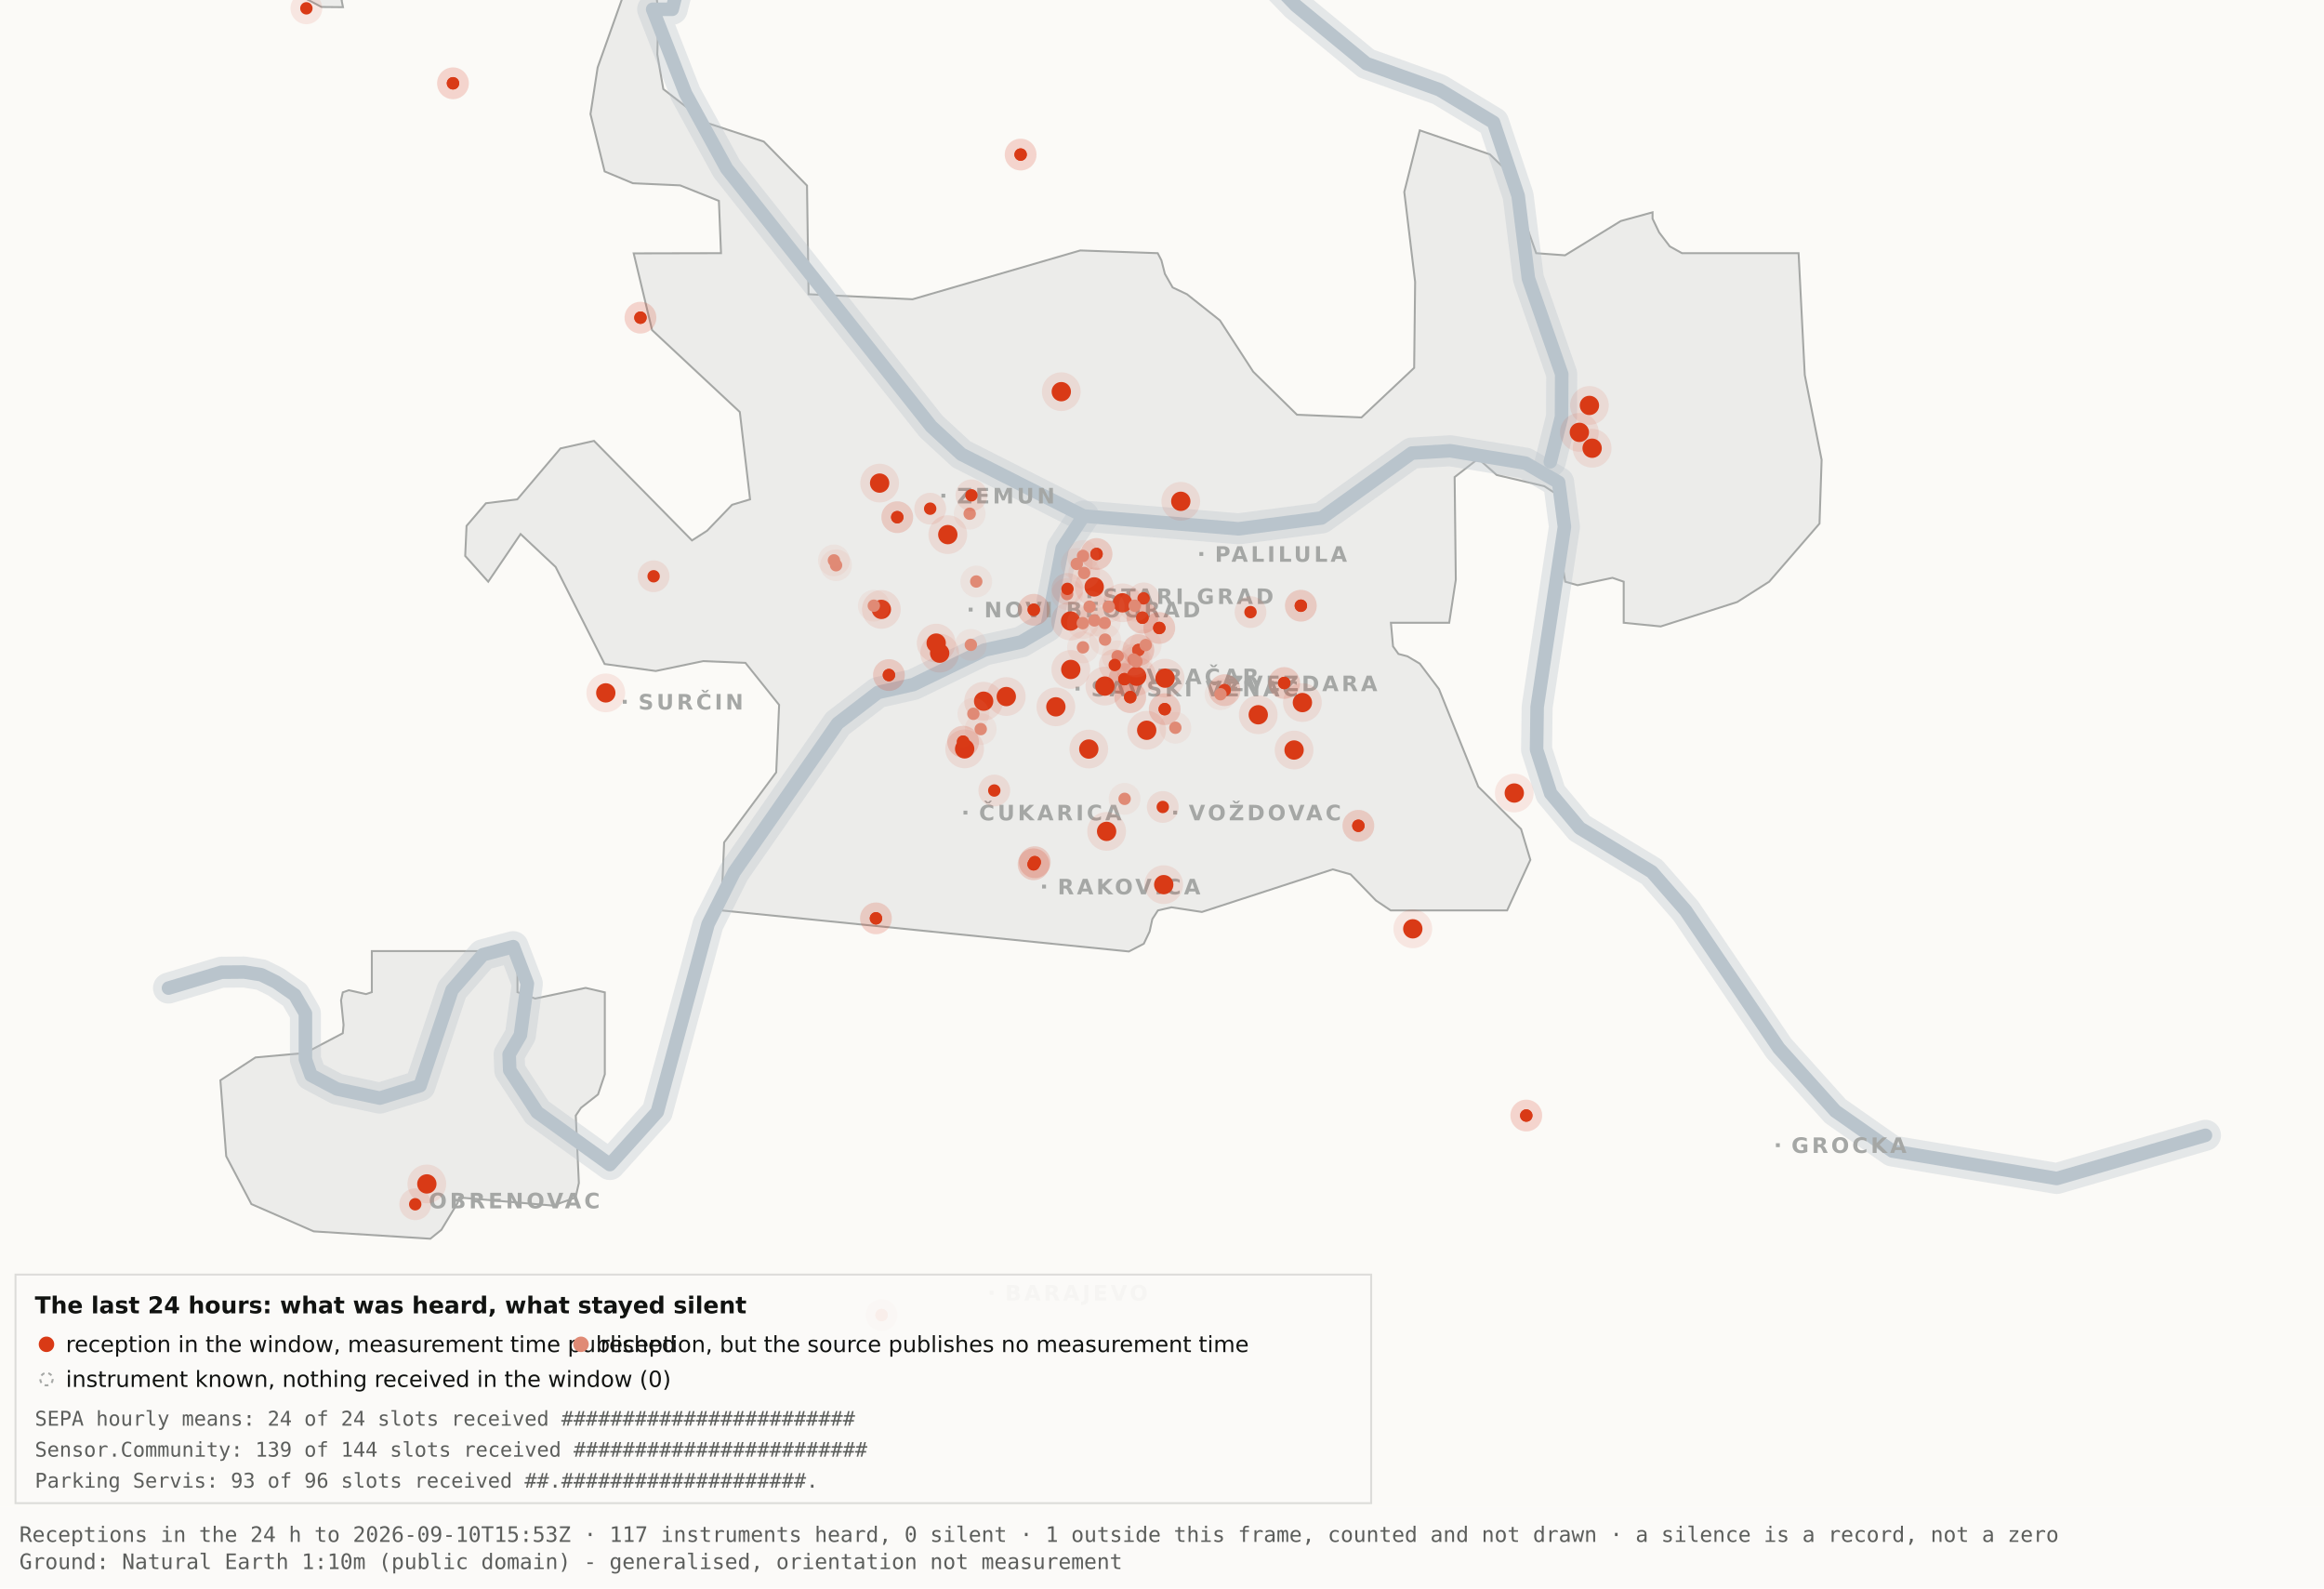
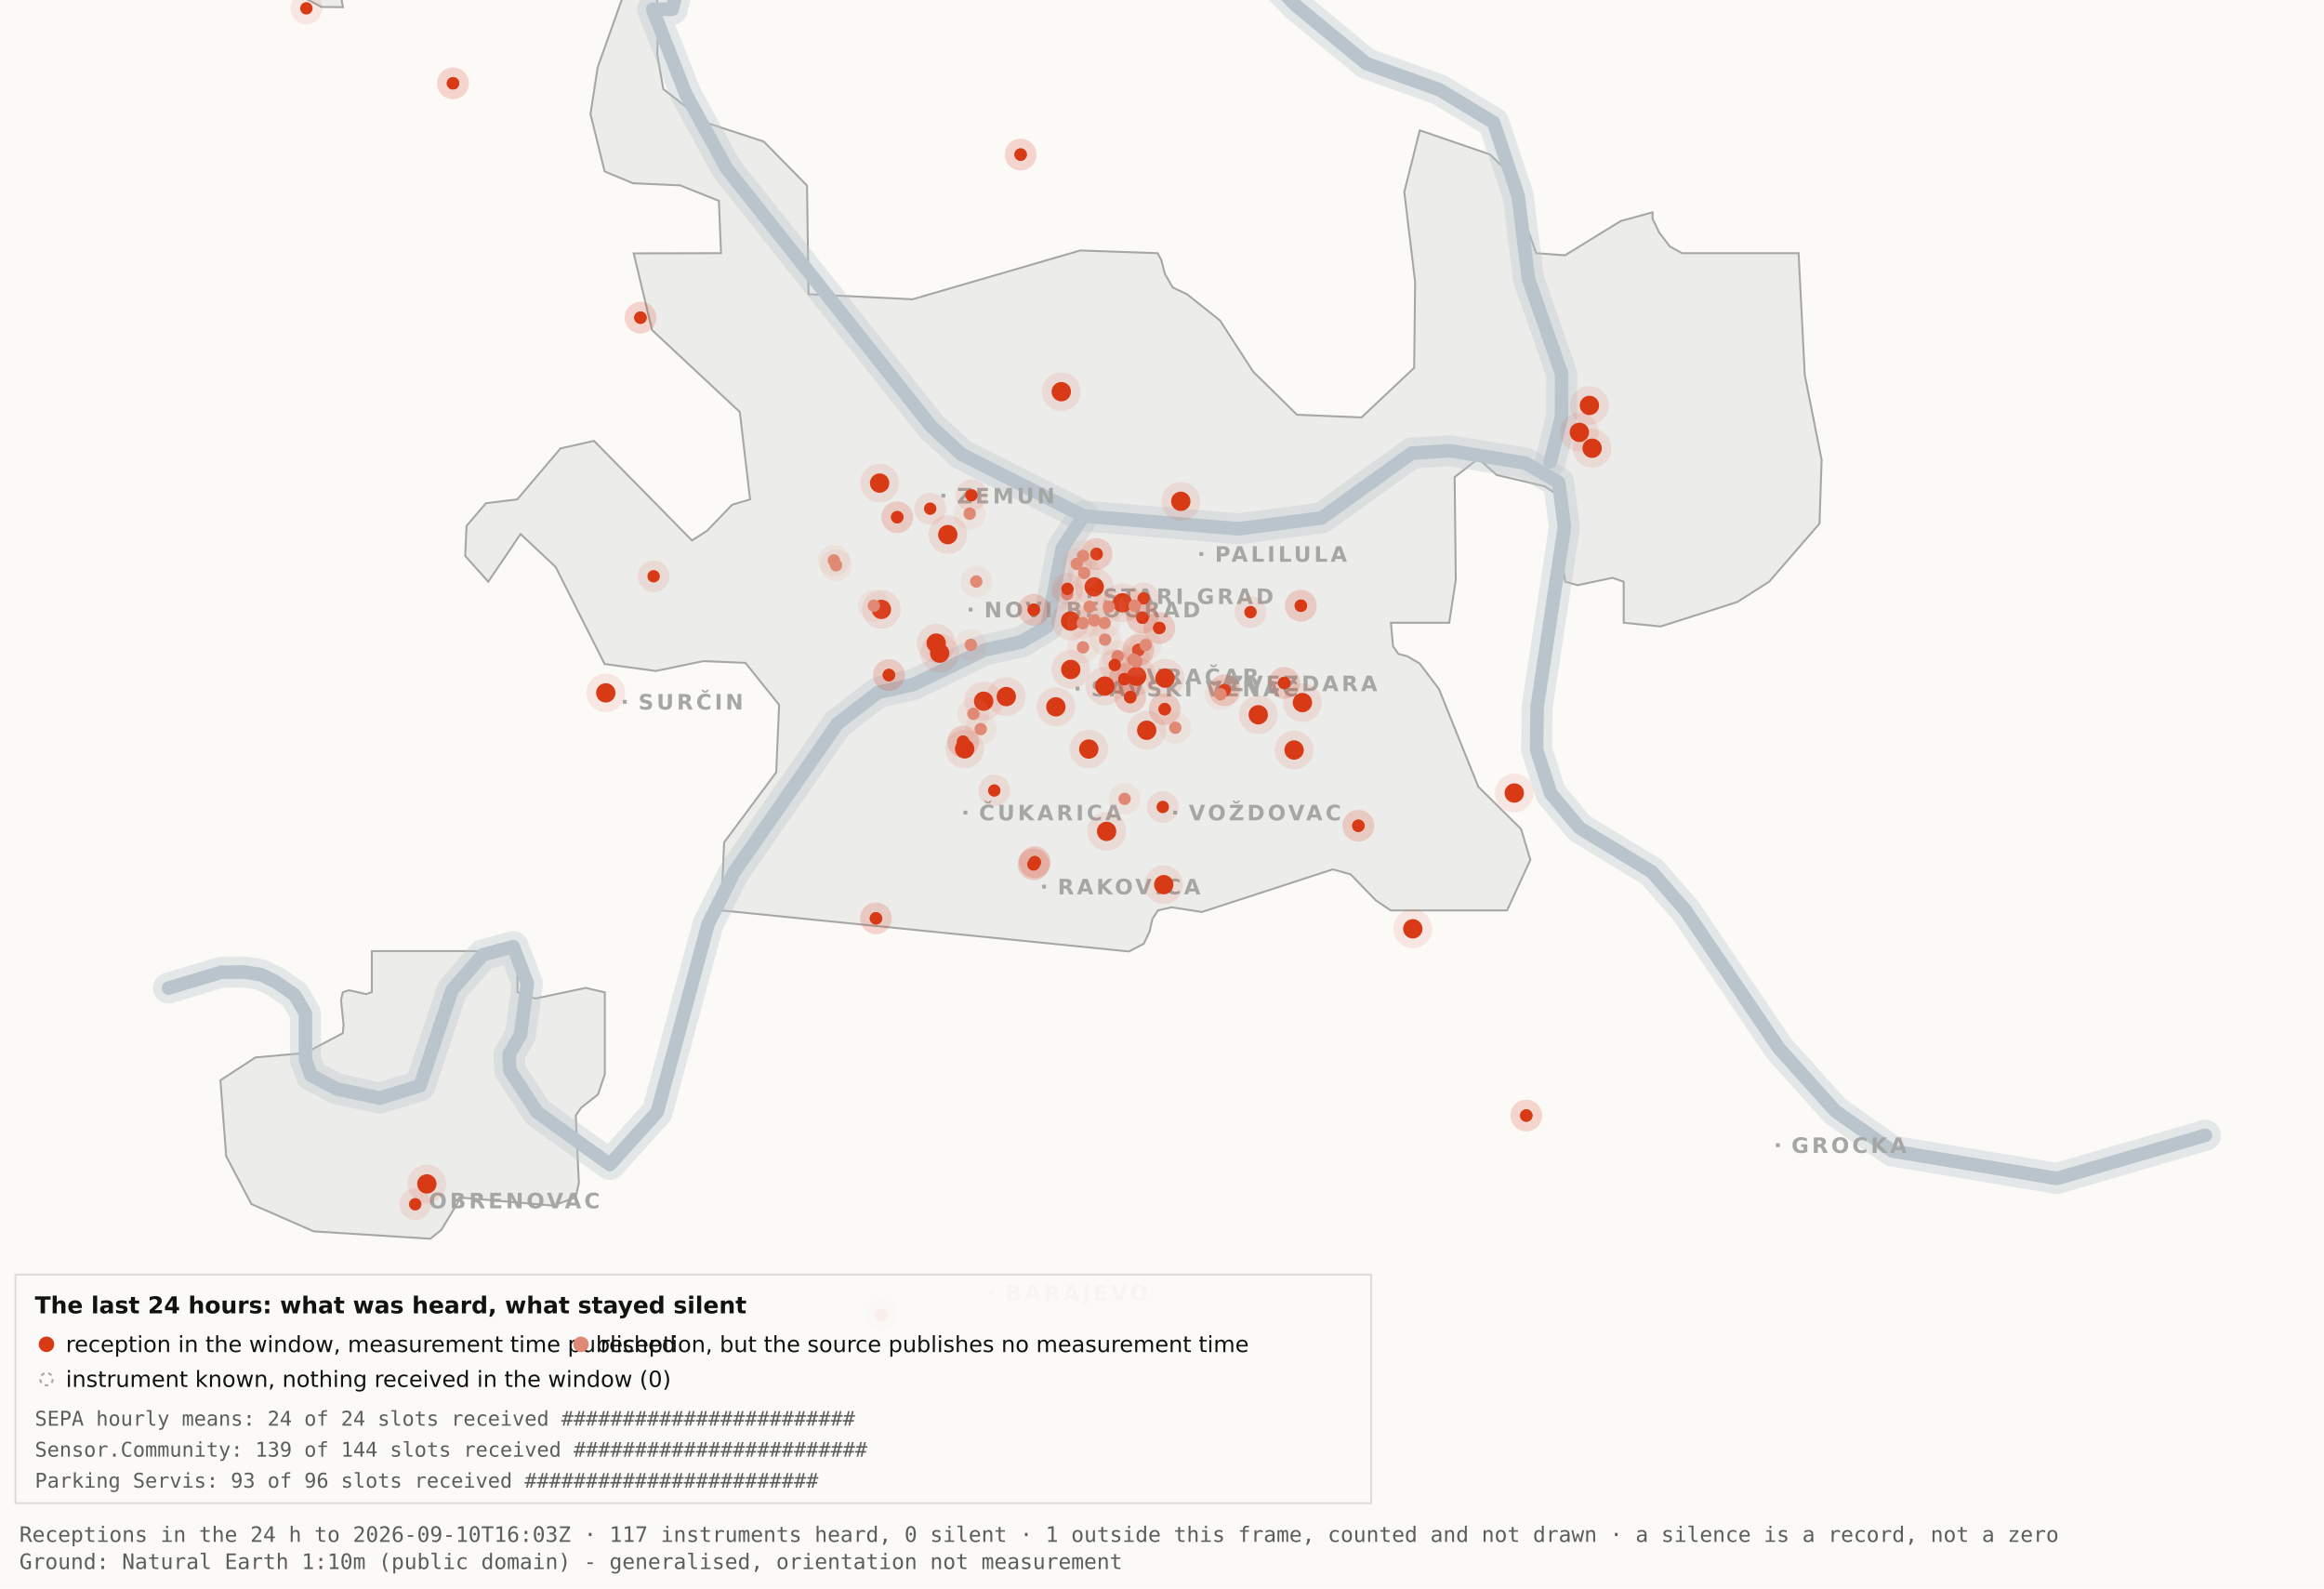
<svg xmlns="http://www.w3.org/2000/svg" viewBox="0 0 1200 820" width="1200" height="820" role="img" aria-label="Map 3 - The last 24 hours">
  <rect x="0" y="0" width="1200" height="820" fill="#fbfaf7" />
  <path d="M192.0,-34.8 L192.1,-17.6 L189.5,-19.9 L182.4,-10.7 L176.4,0.2 L177.1,3.7 L166.0,3.6 L138.0,-11.3 L131.8,-17.6 L130.3,-34.7 L134.1,-45.9 L158.3,-76.4 L166.7,-82.3 L177.1,-81.2 L183.0,-72.1 L192.0,-34.8 Z" fill="#ececea" stroke="#a5a7a5" stroke-width="1" fill-rule="evenodd" />
  <path d="M417.5,151.9 L471.2,154.5 L557.8,129.3 L597.8,130.7 L599.7,134.4 L601.5,141.4 L605.5,148.4 L612.9,151.9 L629.9,165.4 L647.1,191.9 L669.7,214.1 L703.0,215.5 L730.2,189.9 L730.7,145.5 L725.1,99.1 L733.1,67.3 L769.3,79.7 L778.2,88.3 L793.2,130.7 L808.1,131.8 L836.9,114.1 L853.3,109.6 L853.3,112.9 L856.7,120.0 L862.2,127.2 L868.5,130.7 L928.7,130.7 L931.9,193.6 L940.6,237.4 L939.5,270.3 L913.5,300.3 L897.0,310.8 L857.5,323.4 L838.4,321.5 L838.4,300.3 L832.6,298.3 L814.6,302.1 L808.2,300.3 L806.9,292.0 L809.7,266.1 L808.2,258.0 L797.4,251.0 L772.8,245.2 L763.3,236.8 L751.1,246.3 L751.7,299.3 L748.3,321.5 L718.2,321.5 L719.3,333.7 L722.1,337.6 L726.7,338.8 L733.1,342.6 L743.0,355.7 L763.3,406.1 L785.4,428.0 L790.2,443.9 L778.2,470.0 L718.1,470.0 L710.5,464.9 L697.4,451.4 L688.2,448.8 L620.6,470.8 L604.9,468.4 L597.9,470.0 L595.0,474.5 L593.6,480.9 L590.6,487.2 L582.9,491.2 L372.4,470.0 L373.9,434.9 L400.8,398.7 L402.3,363.9 L384.9,342.2 L363.1,341.3 L338.6,346.4 L312.2,342.8 L286.9,292.7 L268.8,275.7 L252.1,300.3 L240.2,287.0 L240.9,271.5 L250.9,259.8 L267.1,257.8 L289.4,231.5 L306.7,227.6 L357.3,279.0 L365.1,274.0 L378.0,260.6 L387.3,257.8 L382.0,212.7 L336.7,170.4 L327.2,130.8 L372.3,130.7 L371.2,103.7 L351.2,95.7 L326.8,94.6 L312.2,88.5 L304.9,58.9 L308.6,34.8 L327.3,-17.7 L337.9,-11.0 L340.0,6.7 L339.4,28.1 L342.5,46.0 L364.9,63.4 L394.4,73.1 L416.7,95.8 L417.5,151.9 Z" fill="#ececea" stroke="#a5a7a5" stroke-width="1" fill-rule="evenodd" />
  <path d="M267.2,512.2 L276.3,515.5 L302.4,510.0 L312.3,512.3 L312.3,554.6 L308.8,565.0 L300.0,571.9 L297.3,575.9 L298.9,610.7 L297.2,618.2 L285.6,622.4 L237.1,618.2 L236.3,621.0 L227.9,634.9 L222.2,639.5 L162.0,635.7 L129.8,621.6 L116.8,596.9 L113.8,557.7 L131.9,545.9 L157.6,543.6 L177.0,533.4 L177.4,529.1 L176.1,516.4 L177.0,512.3 L180.1,511.2 L189.0,513.2 L192.0,512.2 L192.0,491.0 L267.2,491.0 L267.2,512.2 Z" fill="#ececea" stroke="#a5a7a5" stroke-width="1" fill-rule="evenodd" />
  <path d="M87.0,510.1 L114.4,501.9 L126.1,501.8 L134.9,503.2 L142.6,507.0 L152.2,513.7 L157.7,523.2 L157.7,546.9 L160.6,555.1 L174.0,562.2 L196.1,566.9 L216.9,560.5 L233.4,511.1 L249.3,492.9 L265.0,488.7 L272.3,507.8 L268.7,534.4 L262.9,544.3 L263.2,552.5 L277.4,574.2 L314.9,601.2 L339.4,574.0 L365.6,477.1 L379.1,450.2 L432.5,373.5 L453.3,357.5 L471.6,353.4 L508.3,335.6 L527.3,331.4 L540.7,323.5 L548.5,283.0 L559.5,266.4" fill="none" stroke="#b9c4cc" stroke-width="16" stroke-opacity="0.35" stroke-linejoin="round" stroke-linecap="round" />
  <path d="M411.7,-177.5 L426.7,-103.9 L394.7,-58.3 L355.0,-26.6 L347.1,4.8 L337.0,4.8 L354.0,48.3 L375.2,87.0 L480.8,220.1 L496.4,234.5 L559.5,266.4 L639.5,273.0 L682.4,267.4 L729.0,233.9 L748.8,232.7 L787.7,239.1 L804.8,249.0 L807.8,272.0 L793.7,365.0 L793.4,387.0 L800.7,409.6 L815.7,427.5 L852.9,450.1 L870.4,470.1 L918.5,541.1 L947.7,573.6 L977.1,594.2 L1062.0,608.4 L1138.8,586.1" fill="none" stroke="#b9c4cc" stroke-width="16" stroke-opacity="0.35" stroke-linejoin="round" stroke-linecap="round" />
  <path d="M534.0,-142.1 L558.9,-95.2 L590.2,-64.2 L638.6,-28.7 L669.2,2.9 L705.5,32.8 L743.2,46.3 L771.2,63.2 L783.9,101.1 L789.2,143.8 L806.4,193.1 L806.3,215.2 L800.5,238.4" fill="none" stroke="#b9c4cc" stroke-width="16" stroke-opacity="0.35" stroke-linejoin="round" stroke-linecap="round" />
  <path d="M87.0,510.1 L114.4,501.9 L126.1,501.8 L134.9,503.2 L142.6,507.0 L152.2,513.7 L157.7,523.2 L157.7,546.9 L160.6,555.1 L174.0,562.2 L196.1,566.9 L216.9,560.5 L233.4,511.1 L249.3,492.9 L265.0,488.7 L272.3,507.8 L268.7,534.4 L262.9,544.3 L263.2,552.5 L277.4,574.2 L314.9,601.2 L339.4,574.0 L365.6,477.1 L379.1,450.2 L432.5,373.5 L453.3,357.5 L471.6,353.4 L508.3,335.6 L527.3,331.4 L540.7,323.5 L548.5,283.0 L559.5,266.4" fill="none" stroke="#b9c4cc" stroke-width="7" stroke-opacity="1" stroke-linejoin="round" stroke-linecap="round" />
  <path d="M411.7,-177.5 L426.7,-103.9 L394.7,-58.3 L355.0,-26.6 L347.1,4.8 L337.0,4.8 L354.0,48.3 L375.2,87.0 L480.8,220.1 L496.4,234.5 L559.5,266.4 L639.5,273.0 L682.4,267.4 L729.0,233.9 L748.8,232.7 L787.7,239.1 L804.8,249.0 L807.8,272.0 L793.7,365.0 L793.4,387.0 L800.7,409.6 L815.7,427.5 L852.9,450.1 L870.4,470.1 L918.5,541.1 L947.7,573.6 L977.1,594.2 L1062.0,608.4 L1138.8,586.1" fill="none" stroke="#b9c4cc" stroke-width="7" stroke-opacity="1" stroke-linejoin="round" stroke-linecap="round" />
  <path d="M534.0,-142.1 L558.9,-95.2 L590.2,-64.2 L638.6,-28.7 L669.2,2.9 L705.5,32.8 L743.2,46.3 L771.2,63.2 L783.9,101.1 L789.2,143.8 L806.4,193.1 L806.3,215.2 L800.5,238.4" fill="none" stroke="#b9c4cc" stroke-width="7" stroke-opacity="1" stroke-linejoin="round" stroke-linecap="round" />
  <rect x="561.5" y="306.8" width="2" height="2" fill="#a5a7a5" />
  <text x="569.5" y="311.8" font-family="Carlito, DejaVu Sans, Arial, sans-serif" font-size="11" font-weight="600" letter-spacing="1.5" fill="#a5a7a5">STARI GRAD</text>
  <rect x="584.0" y="348.2" width="2" height="2" fill="#a5a7a5" />
  <text x="592.0" y="353.2" font-family="Carlito, DejaVu Sans, Arial, sans-serif" font-size="11" font-weight="600" letter-spacing="1.5" fill="#a5a7a5">VRAČAR</text>
  <rect x="555.4" y="354.5" width="2" height="2" fill="#a5a7a5" />
  <text x="563.4" y="359.5" font-family="Carlito, DejaVu Sans, Arial, sans-serif" font-size="11" font-weight="600" letter-spacing="1.5" fill="#a5a7a5">SAVSKI VENAC</text>
  <rect x="500.2" y="313.7" width="2" height="2" fill="#a5a7a5" />
  <text x="508.2" y="318.7" font-family="Carlito, DejaVu Sans, Arial, sans-serif" font-size="11" font-weight="600" letter-spacing="1.5" fill="#a5a7a5">NOVI BEOGRAD</text>
  <rect x="486.1" y="254.9" width="2" height="2" fill="#a5a7a5" />
  <text x="494.1" y="259.9" font-family="Carlito, DejaVu Sans, Arial, sans-serif" font-size="11" font-weight="600" letter-spacing="1.5" fill="#a5a7a5">ZEMUN</text>
  <rect x="619.3" y="285.0" width="2" height="2" fill="#a5a7a5" />
  <text x="627.3" y="290.0" font-family="Carlito, DejaVu Sans, Arial, sans-serif" font-size="11" font-weight="600" letter-spacing="1.5" fill="#a5a7a5">PALILULA</text>
  <rect x="626.1" y="351.8" width="2" height="2" fill="#a5a7a5" />
  <text x="634.1" y="356.8" font-family="Carlito, DejaVu Sans, Arial, sans-serif" font-size="11" font-weight="600" letter-spacing="1.5" fill="#a5a7a5">ZVEZDARA</text>
  <rect x="605.8" y="418.5" width="2" height="2" fill="#a5a7a5" />
  <text x="613.8" y="423.5" font-family="Carlito, DejaVu Sans, Arial, sans-serif" font-size="11" font-weight="600" letter-spacing="1.5" fill="#a5a7a5">VOŽDOVAC</text>
  <rect x="497.5" y="418.5" width="2" height="2" fill="#a5a7a5" />
  <text x="505.5" y="423.5" font-family="Carlito, DejaVu Sans, Arial, sans-serif" font-size="11" font-weight="600" letter-spacing="1.5" fill="#a5a7a5">ČUKARICA</text>
  <rect x="538.1" y="456.7" width="2" height="2" fill="#a5a7a5" />
  <text x="546.1" y="461.7" font-family="Carlito, DejaVu Sans, Arial, sans-serif" font-size="11" font-weight="600" letter-spacing="1.5" fill="#a5a7a5">RAKOVICA</text>
  <rect x="321.6" y="361.3" width="2" height="2" fill="#a5a7a5" />
  <text x="329.6" y="366.3" font-family="Carlito, DejaVu Sans, Arial, sans-serif" font-size="11" font-weight="600" letter-spacing="1.5" fill="#a5a7a5">SURČIN</text>
  <rect x="917.0" y="590.2" width="2" height="2" fill="#a5a7a5" />
  <text x="925.0" y="595.2" font-family="Carlito, DejaVu Sans, Arial, sans-serif" font-size="11" font-weight="600" letter-spacing="1.5" fill="#a5a7a5">GROCKA</text>
  <rect x="213.4" y="618.8" width="2" height="2" fill="#a5a7a5" />
  <text x="221.4" y="623.8" font-family="Carlito, DejaVu Sans, Arial, sans-serif" font-size="11" font-weight="600" letter-spacing="1.5" fill="#a5a7a5">OBRENOVAC</text>
  <rect x="511.0" y="666.4" width="2" height="2" fill="#a5a7a5" />
  <text x="519.0" y="671.4" font-family="Carlito, DejaVu Sans, Arial, sans-serif" font-size="11" font-weight="600" letter-spacing="1.5" fill="#a5a7a5">BARAJEVO</text>
  <rect x="727.5" y="876.2" width="2" height="2" fill="#a5a7a5" />
  <text x="735.5" y="881.2" font-family="Carlito, DejaVu Sans, Arial, sans-serif" font-size="11" font-weight="600" letter-spacing="1.5" fill="#a5a7a5">SOPOT</text>
  <circle cx="507.9" cy="362.0" r="10" fill="#D93A16" fill-opacity=".10" />
  <circle cx="507.9" cy="362.0" r="5" fill="#D93A16" />
  <circle cx="519.6" cy="359.6" r="10" fill="#D93A16" fill-opacity=".10" />
  <circle cx="519.6" cy="359.6" r="5" fill="#D93A16" />
  <circle cx="498.1" cy="386.6" r="10" fill="#D93A16" fill-opacity=".10" />
  <circle cx="498.1" cy="386.6" r="5" fill="#D93A16" />
  <circle cx="552.8" cy="320.6" r="10" fill="#D93A16" fill-opacity=".10" />
  <circle cx="552.8" cy="320.6" r="5" fill="#D93A16" />
  <circle cx="455.1" cy="314.6" r="10" fill="#D93A16" fill-opacity=".10" />
  <circle cx="455.1" cy="314.6" r="5" fill="#D93A16" />
  <circle cx="548.0" cy="202.2" r="10" fill="#D93A16" fill-opacity=".10" />
  <circle cx="548.0" cy="202.2" r="5" fill="#D93A16" />
  <circle cx="579.6" cy="311.2" r="10" fill="#D93A16" fill-opacity=".10" />
  <circle cx="579.6" cy="311.2" r="5" fill="#D93A16" />
  <circle cx="592.1" cy="377.0" r="10" fill="#D93A16" fill-opacity=".10" />
  <circle cx="592.1" cy="377.0" r="5" fill="#D93A16" />
  <circle cx="562.2" cy="386.7" r="10" fill="#D93A16" fill-opacity=".10" />
  <circle cx="562.2" cy="386.7" r="5" fill="#D93A16" />
  <circle cx="570.5" cy="354.2" r="10" fill="#D93A16" fill-opacity=".10" />
  <circle cx="570.5" cy="354.2" r="5" fill="#D93A16" />
  <circle cx="600.9" cy="456.7" r="10" fill="#D93A16" fill-opacity=".10" />
  <circle cx="600.9" cy="456.7" r="5" fill="#D93A16" />
  <circle cx="609.7" cy="258.8" r="10" fill="#D93A16" fill-opacity=".10" />
  <circle cx="609.7" cy="258.8" r="5" fill="#D93A16" />
  <circle cx="729.5" cy="479.5" r="10" fill="#D93A16" fill-opacity=".10" />
  <circle cx="729.5" cy="479.5" r="5" fill="#D93A16" />
  <circle cx="672.5" cy="362.7" r="10" fill="#D93A16" fill-opacity=".10" />
  <circle cx="672.5" cy="362.7" r="5" fill="#D93A16" />
  <circle cx="552.9" cy="345.6" r="10" fill="#D93A16" fill-opacity=".10" />
  <circle cx="552.9" cy="345.6" r="5" fill="#D93A16" />
  <circle cx="485.2" cy="337.2" r="10" fill="#D93A16" fill-opacity=".10" />
  <circle cx="485.2" cy="337.2" r="5" fill="#D93A16" />
  <circle cx="220.4" cy="611.2" r="10" fill="#D93A16" fill-opacity=".10" />
  <circle cx="220.4" cy="611.2" r="5" fill="#D93A16" />
  <circle cx="483.4" cy="332.0" r="10" fill="#D93A16" fill-opacity=".10" />
  <circle cx="483.4" cy="332.0" r="5" fill="#D93A16" />
  <circle cx="820.7" cy="209.3" r="10" fill="#D93A16" fill-opacity=".10" />
  <circle cx="820.7" cy="209.3" r="5" fill="#D93A16" />
  <circle cx="815.5" cy="223.2" r="10" fill="#D93A16" fill-opacity=".10" />
  <circle cx="815.5" cy="223.2" r="5" fill="#D93A16" />
  <circle cx="822.1" cy="231.4" r="10" fill="#D93A16" fill-opacity=".10" />
  <circle cx="822.1" cy="231.4" r="5" fill="#D93A16" />
  <circle cx="571.4" cy="429.2" r="10" fill="#D93A16" fill-opacity=".10" />
  <circle cx="571.4" cy="429.2" r="5" fill="#D93A16" />
  <circle cx="565.0" cy="303.0" r="10" fill="#D93A16" fill-opacity=".10" />
  <circle cx="565.0" cy="303.0" r="5" fill="#D93A16" />
  <circle cx="668.2" cy="387.2" r="10" fill="#D93A16" fill-opacity=".10" />
  <circle cx="668.2" cy="387.2" r="5" fill="#D93A16" />
  <circle cx="312.8" cy="357.7" r="10" fill="#D93A16" fill-opacity=".10" />
  <circle cx="312.8" cy="357.7" r="5" fill="#D93A16" />
  <circle cx="545.2" cy="364.9" r="10" fill="#D93A16" fill-opacity=".10" />
  <circle cx="545.2" cy="364.9" r="5" fill="#D93A16" />
  <circle cx="781.9" cy="409.4" r="10" fill="#D93A16" fill-opacity=".10" />
  <circle cx="781.9" cy="409.4" r="5" fill="#D93A16" />
  <circle cx="586.9" cy="349.1" r="10" fill="#D93A16" fill-opacity=".10" />
  <circle cx="586.9" cy="349.1" r="5" fill="#D93A16" />
  <circle cx="601.6" cy="350.1" r="10" fill="#D93A16" fill-opacity=".10" />
  <circle cx="601.6" cy="350.1" r="5" fill="#D93A16" />
  <circle cx="649.7" cy="369.0" r="10" fill="#D93A16" fill-opacity=".10" />
  <circle cx="649.7" cy="369.0" r="5" fill="#D93A16" />
  <circle cx="489.4" cy="276.0" r="10" fill="#D93A16" fill-opacity=".10" />
  <circle cx="489.4" cy="276.0" r="5" fill="#D93A16" />
  <circle cx="454.2" cy="249.4" r="10" fill="#D93A16" fill-opacity=".10" />
  <circle cx="454.2" cy="249.4" r="5" fill="#D93A16" />
  <circle cx="533.7" cy="446.2" r="8.2" fill="#D93A16" fill-opacity=".10" />
  <circle cx="533.7" cy="446.2" r="3.2" fill="#D93A16" />
  <circle cx="533.7" cy="446.2" r="8.2" fill="#D93A16" fill-opacity=".10" />
  <circle cx="533.7" cy="446.2" r="3.2" fill="#D93A16" />
  <circle cx="534.3" cy="445.1" r="8.2" fill="#D93A16" fill-opacity=".10" />
  <circle cx="534.3" cy="445.1" r="3.2" fill="#D93A16" />
  <circle cx="534.3" cy="445.1" r="8.2" fill="#D93A16" fill-opacity=".10" />
  <circle cx="534.3" cy="445.1" r="3.2" fill="#D93A16" />
  <circle cx="497.3" cy="382.9" r="8.2" fill="#D93A16" fill-opacity=".10" />
  <circle cx="497.3" cy="382.9" r="3.2" fill="#D93A16" />
  <circle cx="497.3" cy="382.9" r="8.2" fill="#D93A16" fill-opacity=".10" />
  <circle cx="497.3" cy="382.9" r="3.2" fill="#D93A16" />
  <circle cx="330.7" cy="164.0" r="8.2" fill="#D93A16" fill-opacity=".10" />
  <circle cx="330.7" cy="164.0" r="3.2" fill="#D93A16" />
  <circle cx="330.7" cy="164.0" r="8.2" fill="#D93A16" fill-opacity=".10" />
  <circle cx="330.7" cy="164.0" r="3.2" fill="#D93A16" />
  <circle cx="583.6" cy="359.9" r="8.2" fill="#D93A16" fill-opacity=".10" />
  <circle cx="583.6" cy="359.9" r="3.2" fill="#D93A16" />
  <circle cx="583.6" cy="359.9" r="8.2" fill="#D93A16" fill-opacity=".10" />
  <circle cx="583.6" cy="359.9" r="3.2" fill="#D93A16" />
  <circle cx="663.1" cy="352.6" r="8.2" fill="#D93A16" fill-opacity=".10" />
  <circle cx="663.1" cy="352.6" r="3.2" fill="#D93A16" />
  <circle cx="663.1" cy="352.6" r="8.2" fill="#D93A16" fill-opacity=".10" />
  <circle cx="663.1" cy="352.6" r="3.2" fill="#D93A16" />
  <circle cx="601.4" cy="366.1" r="8.2" fill="#D93A16" fill-opacity=".10" />
  <circle cx="601.4" cy="366.1" r="3.2" fill="#D93A16" />
  <circle cx="601.4" cy="366.1" r="8.2" fill="#D93A16" fill-opacity=".10" />
  <circle cx="601.4" cy="366.1" r="3.2" fill="#D93A16" />
  <circle cx="214.4" cy="621.7" r="8.2" fill="#D93A16" fill-opacity=".10" />
  <circle cx="214.4" cy="621.7" r="3.2" fill="#D93A16" />
  <circle cx="463.3" cy="267.0" r="8.2" fill="#D93A16" fill-opacity=".10" />
  <circle cx="463.3" cy="267.0" r="3.2" fill="#D93A16" />
  <circle cx="463.3" cy="267.0" r="8.2" fill="#D93A16" fill-opacity=".10" />
  <circle cx="463.3" cy="267.0" r="3.2" fill="#D93A16" />
  <circle cx="600.4" cy="416.6" r="8.2" fill="#D93A16" fill-opacity=".10" />
  <circle cx="600.4" cy="416.6" r="3.2" fill="#D93A16" />
  <circle cx="671.7" cy="312.7" r="8.2" fill="#D93A16" fill-opacity=".10" />
  <circle cx="671.7" cy="312.7" r="3.2" fill="#D93A16" />
  <circle cx="671.7" cy="312.7" r="8.2" fill="#D93A16" fill-opacity=".10" />
  <circle cx="671.7" cy="312.7" r="3.2" fill="#D93A16" />
  <circle cx="587.8" cy="335.6" r="8.2" fill="#D93A16" fill-opacity=".10" />
  <circle cx="587.8" cy="335.6" r="3.2" fill="#D93A16" />
  <circle cx="587.8" cy="335.6" r="8.2" fill="#D93A16" fill-opacity=".10" />
  <circle cx="587.8" cy="335.6" r="3.2" fill="#D93A16" />
  <circle cx="455.2" cy="678.9" r="8.2" fill="#D93A16" fill-opacity=".10" />
  <circle cx="455.2" cy="678.9" r="3.2" fill="#D93A16" />
  <circle cx="455.2" cy="678.9" r="8.2" fill="#D93A16" fill-opacity=".10" />
  <circle cx="455.2" cy="678.9" r="3.2" fill="#D93A16" />
  <circle cx="590.5" cy="308.9" r="8.2" fill="#D93A16" fill-opacity=".10" />
  <circle cx="590.5" cy="308.9" r="3.2" fill="#D93A16" />
  <circle cx="598.6" cy="324.2" r="8.2" fill="#D93A16" fill-opacity=".10" />
  <circle cx="598.6" cy="324.2" r="3.2" fill="#D93A16" />
  <circle cx="598.6" cy="324.2" r="8.2" fill="#D93A16" fill-opacity=".10" />
  <circle cx="598.6" cy="324.2" r="3.2" fill="#D93A16" />
  <circle cx="233.9" cy="43.0" r="8.2" fill="#D93A16" fill-opacity=".10" />
  <circle cx="233.9" cy="43.0" r="3.2" fill="#D93A16" />
  <circle cx="233.9" cy="43.0" r="8.2" fill="#D93A16" fill-opacity=".10" />
  <circle cx="233.9" cy="43.0" r="3.2" fill="#D93A16" />
  <circle cx="566.2" cy="286.0" r="8.2" fill="#D93A16" fill-opacity=".10" />
  <circle cx="566.2" cy="286.0" r="3.2" fill="#D93A16" />
  <circle cx="566.2" cy="286.0" r="8.2" fill="#D93A16" fill-opacity=".10" />
  <circle cx="566.2" cy="286.0" r="3.2" fill="#D93A16" />
  <circle cx="589.9" cy="318.9" r="8.2" fill="#D93A16" fill-opacity=".10" />
  <circle cx="589.9" cy="318.9" r="3.2" fill="#D93A16" />
  <circle cx="589.9" cy="318.9" r="8.2" fill="#D93A16" fill-opacity=".10" />
  <circle cx="589.9" cy="318.9" r="3.2" fill="#D93A16" />
  <circle cx="701.4" cy="426.3" r="8.2" fill="#D93A16" fill-opacity=".10" />
  <circle cx="701.4" cy="426.3" r="3.2" fill="#D93A16" />
  <circle cx="701.4" cy="426.3" r="8.2" fill="#D93A16" fill-opacity=".10" />
  <circle cx="701.4" cy="426.3" r="3.2" fill="#D93A16" />
  <circle cx="480.3" cy="262.6" r="8.2" fill="#D93A16" fill-opacity=".10" />
  <circle cx="480.3" cy="262.6" r="3.2" fill="#D93A16" />
  <circle cx="533.8" cy="314.8" r="8.2" fill="#D93A16" fill-opacity=".10" />
  <circle cx="533.8" cy="314.8" r="3.2" fill="#D93A16" />
  <circle cx="533.8" cy="314.8" r="8.2" fill="#D93A16" fill-opacity=".10" />
  <circle cx="533.8" cy="314.8" r="3.2" fill="#D93A16" />
  <circle cx="527.0" cy="79.8" r="8.2" fill="#D93A16" fill-opacity=".10" />
  <circle cx="527.0" cy="79.8" r="3.2" fill="#D93A16" />
  <circle cx="527.0" cy="79.8" r="8.2" fill="#D93A16" fill-opacity=".10" />
  <circle cx="527.0" cy="79.8" r="3.2" fill="#D93A16" />
  <circle cx="788.1" cy="575.9" r="8.2" fill="#D93A16" fill-opacity=".10" />
  <circle cx="788.1" cy="575.9" r="3.2" fill="#D93A16" />
  <circle cx="788.1" cy="575.9" r="8.2" fill="#D93A16" fill-opacity=".10" />
  <circle cx="788.1" cy="575.9" r="3.2" fill="#D93A16" />
  <circle cx="580.6" cy="350.6" r="8.2" fill="#D93A16" fill-opacity=".10" />
  <circle cx="580.6" cy="350.6" r="3.2" fill="#D93A16" />
  <circle cx="580.6" cy="350.6" r="8.2" fill="#D93A16" fill-opacity=".10" />
  <circle cx="580.6" cy="350.6" r="3.2" fill="#D93A16" />
  <circle cx="452.3" cy="474.1" r="8.2" fill="#D93A16" fill-opacity=".10" />
  <circle cx="452.3" cy="474.1" r="3.2" fill="#D93A16" />
  <circle cx="452.3" cy="474.1" r="8.2" fill="#D93A16" fill-opacity=".10" />
  <circle cx="452.3" cy="474.1" r="3.2" fill="#D93A16" />
  <circle cx="632.3" cy="356.3" r="8.2" fill="#D93A16" fill-opacity=".10" />
  <circle cx="632.3" cy="356.3" r="3.2" fill="#D93A16" />
  <circle cx="632.3" cy="356.3" r="8.2" fill="#D93A16" fill-opacity=".10" />
  <circle cx="632.3" cy="356.3" r="3.2" fill="#D93A16" />
  <circle cx="158.2" cy="4.3" r="8.2" fill="#D93A16" fill-opacity=".10" />
  <circle cx="158.2" cy="4.3" r="3.2" fill="#D93A16" />
  <circle cx="459.0" cy="348.5" r="8.2" fill="#D93A16" fill-opacity=".10" />
  <circle cx="459.0" cy="348.5" r="3.2" fill="#D93A16" />
  <circle cx="459.0" cy="348.5" r="8.2" fill="#D93A16" fill-opacity=".10" />
  <circle cx="459.0" cy="348.5" r="3.2" fill="#D93A16" />
  <circle cx="645.7" cy="316.0" r="8.2" fill="#D93A16" fill-opacity=".10" />
  <circle cx="645.7" cy="316.0" r="3.2" fill="#D93A16" />
  <circle cx="585.3" cy="340.5" r="8.2" fill="#e08a75" fill-opacity=".10" />
  <circle cx="585.3" cy="340.5" r="3.2" fill="#e08a75" />
  <circle cx="585.9" cy="312.7" r="8.2" fill="#e08a75" fill-opacity=".10" />
  <circle cx="585.9" cy="312.7" r="3.2" fill="#e08a75" />
  <circle cx="559.2" cy="334.2" r="8.2" fill="#e08a75" fill-opacity=".10" />
  <circle cx="559.2" cy="334.2" r="3.2" fill="#e08a75" />
  <circle cx="570.6" cy="330.2" r="8.2" fill="#e08a75" fill-opacity=".10" />
  <circle cx="570.6" cy="330.2" r="3.2" fill="#e08a75" />
  <circle cx="562.6" cy="313.2" r="8.2" fill="#e08a75" fill-opacity=".10" />
  <circle cx="562.6" cy="313.2" r="3.2" fill="#e08a75" />
  <circle cx="500.7" cy="265.2" r="8.2" fill="#e08a75" fill-opacity=".10" />
  <circle cx="500.7" cy="265.2" r="3.2" fill="#e08a75" />
  <circle cx="570.4" cy="321.6" r="8.2" fill="#e08a75" fill-opacity=".10" />
  <circle cx="570.4" cy="321.6" r="3.2" fill="#e08a75" />
  <circle cx="591.6" cy="333.0" r="8.2" fill="#e08a75" fill-opacity=".10" />
  <circle cx="591.6" cy="333.0" r="3.2" fill="#e08a75" />
  <circle cx="565.1" cy="320.3" r="8.2" fill="#e08a75" fill-opacity=".10" />
  <circle cx="565.1" cy="320.3" r="3.2" fill="#e08a75" />
  <circle cx="502.6" cy="368.5" r="8.2" fill="#e08a75" fill-opacity=".10" />
  <circle cx="502.6" cy="368.5" r="3.2" fill="#e08a75" />
  <circle cx="501.3" cy="332.9" r="8.2" fill="#e08a75" fill-opacity=".10" />
  <circle cx="501.3" cy="332.9" r="3.2" fill="#e08a75" />
  <circle cx="451.2" cy="312.7" r="8.2" fill="#e08a75" fill-opacity=".10" />
  <circle cx="451.2" cy="312.7" r="3.2" fill="#e08a75" />
  <circle cx="431.7" cy="291.8" r="8.2" fill="#e08a75" fill-opacity=".10" />
  <circle cx="431.7" cy="291.8" r="3.2" fill="#e08a75" />
  <circle cx="630.2" cy="358.4" r="8.2" fill="#e08a75" fill-opacity=".10" />
  <circle cx="630.2" cy="358.4" r="3.2" fill="#e08a75" />
  <circle cx="551.0" cy="306.7" r="8.2" fill="#e08a75" fill-opacity=".10" />
  <circle cx="551.0" cy="306.7" r="3.2" fill="#e08a75" />
  <circle cx="559.8" cy="295.8" r="8.2" fill="#e08a75" fill-opacity=".10" />
  <circle cx="559.8" cy="295.8" r="3.2" fill="#e08a75" />
  <circle cx="559.1" cy="321.7" r="8.2" fill="#e08a75" fill-opacity=".10" />
  <circle cx="559.1" cy="321.7" r="3.2" fill="#e08a75" />
  <circle cx="606.9" cy="375.7" r="8.2" fill="#e08a75" fill-opacity=".10" />
  <circle cx="606.9" cy="375.7" r="3.2" fill="#e08a75" />
  <circle cx="430.6" cy="289.3" r="8.2" fill="#e08a75" fill-opacity=".10" />
  <circle cx="430.6" cy="289.3" r="3.2" fill="#e08a75" />
  <circle cx="559.2" cy="287.0" r="8.2" fill="#e08a75" fill-opacity=".10" />
  <circle cx="559.2" cy="287.0" r="3.2" fill="#e08a75" />
  <circle cx="504.1" cy="300.2" r="8.2" fill="#e08a75" fill-opacity=".10" />
  <circle cx="504.1" cy="300.2" r="3.2" fill="#e08a75" />
  <circle cx="572.5" cy="313.2" r="8.2" fill="#e08a75" fill-opacity=".10" />
  <circle cx="572.5" cy="313.2" r="3.2" fill="#e08a75" />
  <circle cx="577.1" cy="338.8" r="8.2" fill="#e08a75" fill-opacity=".10" />
  <circle cx="577.1" cy="338.8" r="3.2" fill="#e08a75" />
  <circle cx="580.7" cy="412.4" r="8.2" fill="#e08a75" fill-opacity=".10" />
  <circle cx="580.7" cy="412.4" r="3.2" fill="#e08a75" />
  <circle cx="556.0" cy="291.1" r="8.2" fill="#e08a75" fill-opacity=".10" />
  <circle cx="556.0" cy="291.1" r="3.2" fill="#e08a75" />
  <circle cx="586.8" cy="341.5" r="8.2" fill="#e08a75" fill-opacity=".10" />
  <circle cx="586.8" cy="341.5" r="3.2" fill="#e08a75" />
  <circle cx="506.4" cy="376.4" r="8.2" fill="#e08a75" fill-opacity=".10" />
  <circle cx="506.4" cy="376.4" r="3.2" fill="#e08a75" />
  <circle cx="575.6" cy="343.3" r="8.2" fill="#D93A16" fill-opacity=".10" />
  <circle cx="575.6" cy="343.3" r="3.2" fill="#D93A16" />
  <circle cx="513.4" cy="408.1" r="8.2" fill="#D93A16" fill-opacity=".10" />
  <circle cx="513.4" cy="408.1" r="3.2" fill="#D93A16" />
  <circle cx="337.5" cy="297.5" r="8.2" fill="#D93A16" fill-opacity=".10" />
  <circle cx="337.5" cy="297.5" r="3.2" fill="#D93A16" />
  <circle cx="551.2" cy="304.0" r="8.2" fill="#D93A16" fill-opacity=".10" />
  <circle cx="551.2" cy="304.0" r="3.2" fill="#D93A16" />
  <circle cx="501.6" cy="255.7" r="8.2" fill="#D93A16" fill-opacity=".10" />
  <circle cx="501.6" cy="255.7" r="3.2" fill="#D93A16" />
  <g transform="translate(0 650)">
    <rect x="8" y="8" width="700" height="118" fill="#fbfaf7" fill-opacity=".94" stroke="#dcdcd9" />
    <text x="18" y="28" font-family="Carlito, DejaVu Sans, Arial, sans-serif" font-size="12" font-weight="700" fill="#111311">The last 24 hours: what was heard, what stayed silent</text>
    <circle cx="24" cy="44" r="4" fill="#D93A16" />
    <text x="34" y="48" font-family="Carlito, DejaVu Sans, Arial, sans-serif" font-size="11.5" fill="#111311">reception in the window, measurement time published</text>
    <circle cx="300" cy="44" r="4" fill="#e08a75" />
    <text x="310" y="48" font-family="Carlito, DejaVu Sans, Arial, sans-serif" font-size="11.5" fill="#111311">reception, but the source publishes no measurement time</text>
    <circle cx="24" cy="62" r="3.2" fill="none" stroke="#a5a7a5" stroke-dasharray="2 2" />
    <text x="34" y="66" font-family="Carlito, DejaVu Sans, Arial, sans-serif" font-size="11.5" fill="#111311">instrument known, nothing received in the window (0)</text>
    <text x="18" y="86" font-family="DejaVu Sans Mono, Menlo, monospace" font-size="10.5" fill="#5c5e5c">SEPA hourly means: 24 of 24 slots received  ########################</text>
    <text x="18" y="102" font-family="DejaVu Sans Mono, Menlo, monospace" font-size="10.5" fill="#5c5e5c">Sensor.Community: 139 of 144 slots received  ########################</text>
-     <text x="18" y="118" font-family="DejaVu Sans Mono, Menlo, monospace" font-size="10.5" fill="#5c5e5c">Parking Servis: 93 of 96 slots received  ##.####################.</text>
+     <text x="18" y="118" font-family="DejaVu Sans Mono, Menlo, monospace" font-size="10.5" fill="#5c5e5c">Parking Servis: 93 of 96 slots received  ########################</text>
  </g>
  <rect x="0" y="778" width="1200" height="42" fill="#fbfaf7" fill-opacity=".94" />
-   <text x="10" y="796" font-family="DejaVu Sans Mono, Menlo, monospace" font-size="11" fill="#5c5e5c">Receptions in the 24 h to 2026-09-10T15:53Z  ·  117 instruments heard, 0 silent  ·  1 outside this frame, counted and not drawn  ·  a silence is a record, not a zero</text>
+   <text x="10" y="796" font-family="DejaVu Sans Mono, Menlo, monospace" font-size="11" fill="#5c5e5c">Receptions in the 24 h to 2026-09-10T16:03Z  ·  117 instruments heard, 0 silent  ·  1 outside this frame, counted and not drawn  ·  a silence is a record, not a zero</text>
  <text x="10" y="810" font-family="DejaVu Sans Mono, Menlo, monospace" font-size="11" fill="#5c5e5c">Ground: Natural Earth 1:10m (public domain) - generalised, orientation not measurement</text>
</svg>
